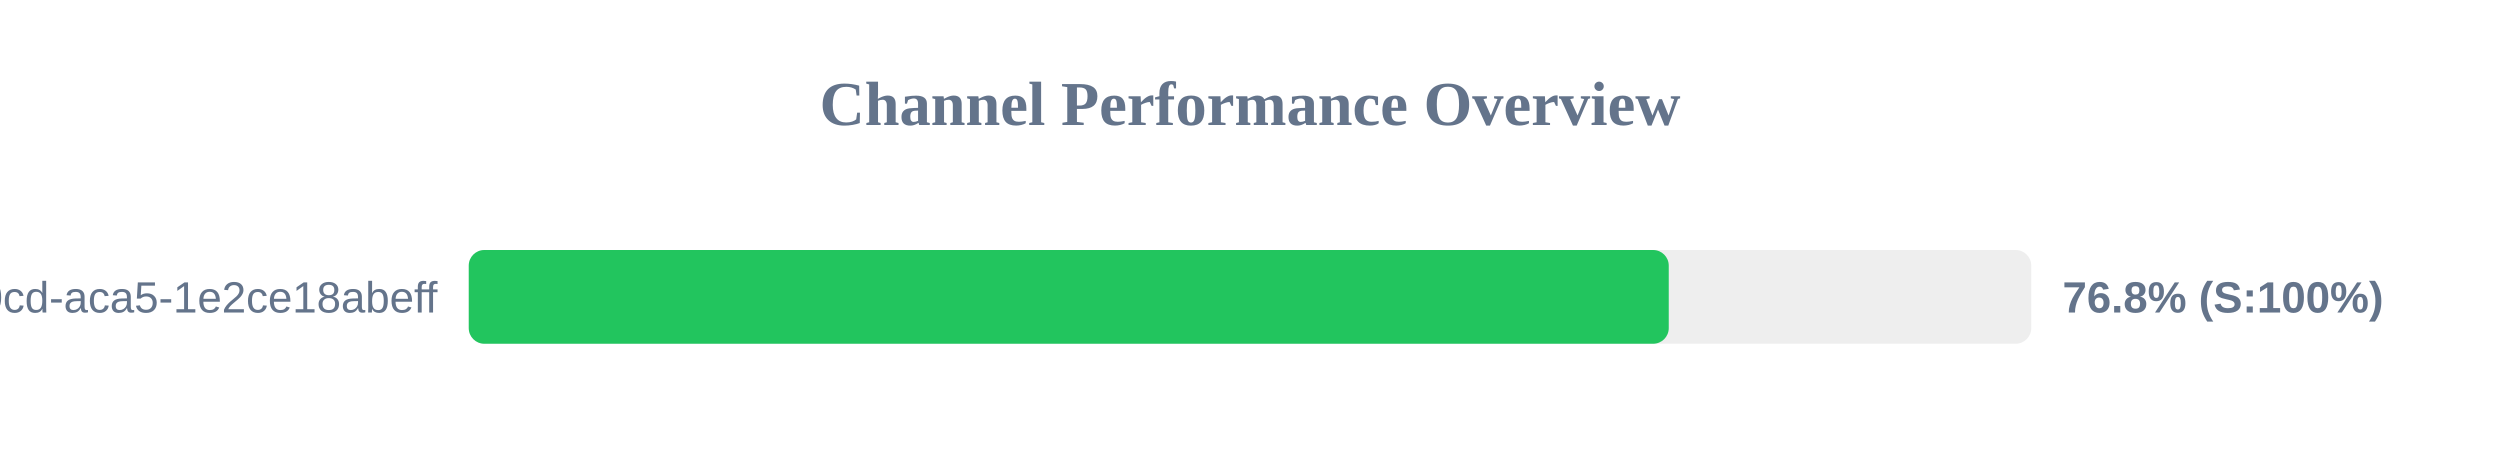
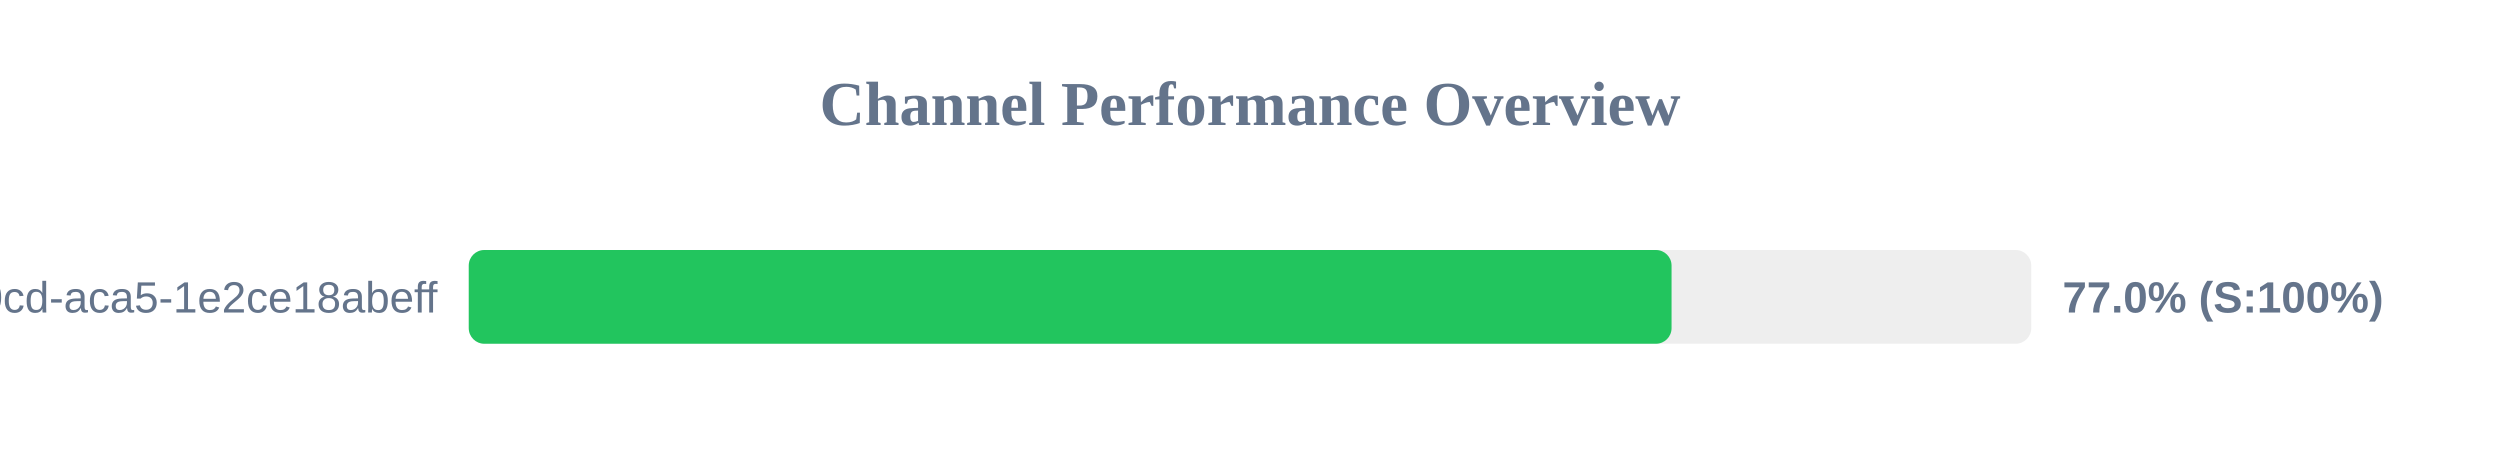
<svg xmlns="http://www.w3.org/2000/svg" width="800" height="150" version="1.1">
  <style>
        .row { font: 14px Arial; fill: #64748b; }
        .score { font: bold 14px Arial; fill: #64748b; }
    </style>
  <text x="400" y="40" text-anchor="middle" font-size="20px" font-weight="bold" fill="#64748b">Channel Performance Overview</text>
  <rect x="150" y="80" width="500" height="30" fill="#eee" rx="5" />
-   <rect x="150" y="80" width="384.0" height="30" fill="#22c55e" rx="5" />
+   <rect x="150" y="80" width="384.9" height="30" fill="#22c55e" rx="5" />
  <text x="140" y="100" text-anchor="end" class="row">?uuid=ebbeef45-0fd8-40cd-aca5-1e2ce18abeff</text>
-   <text x="660" y="100" text-anchor="start" class="score">76.8% (S:100%)</text>
+   <text x="660" y="100" text-anchor="start" class="score">77.0% (S:100%)</text>
</svg>
